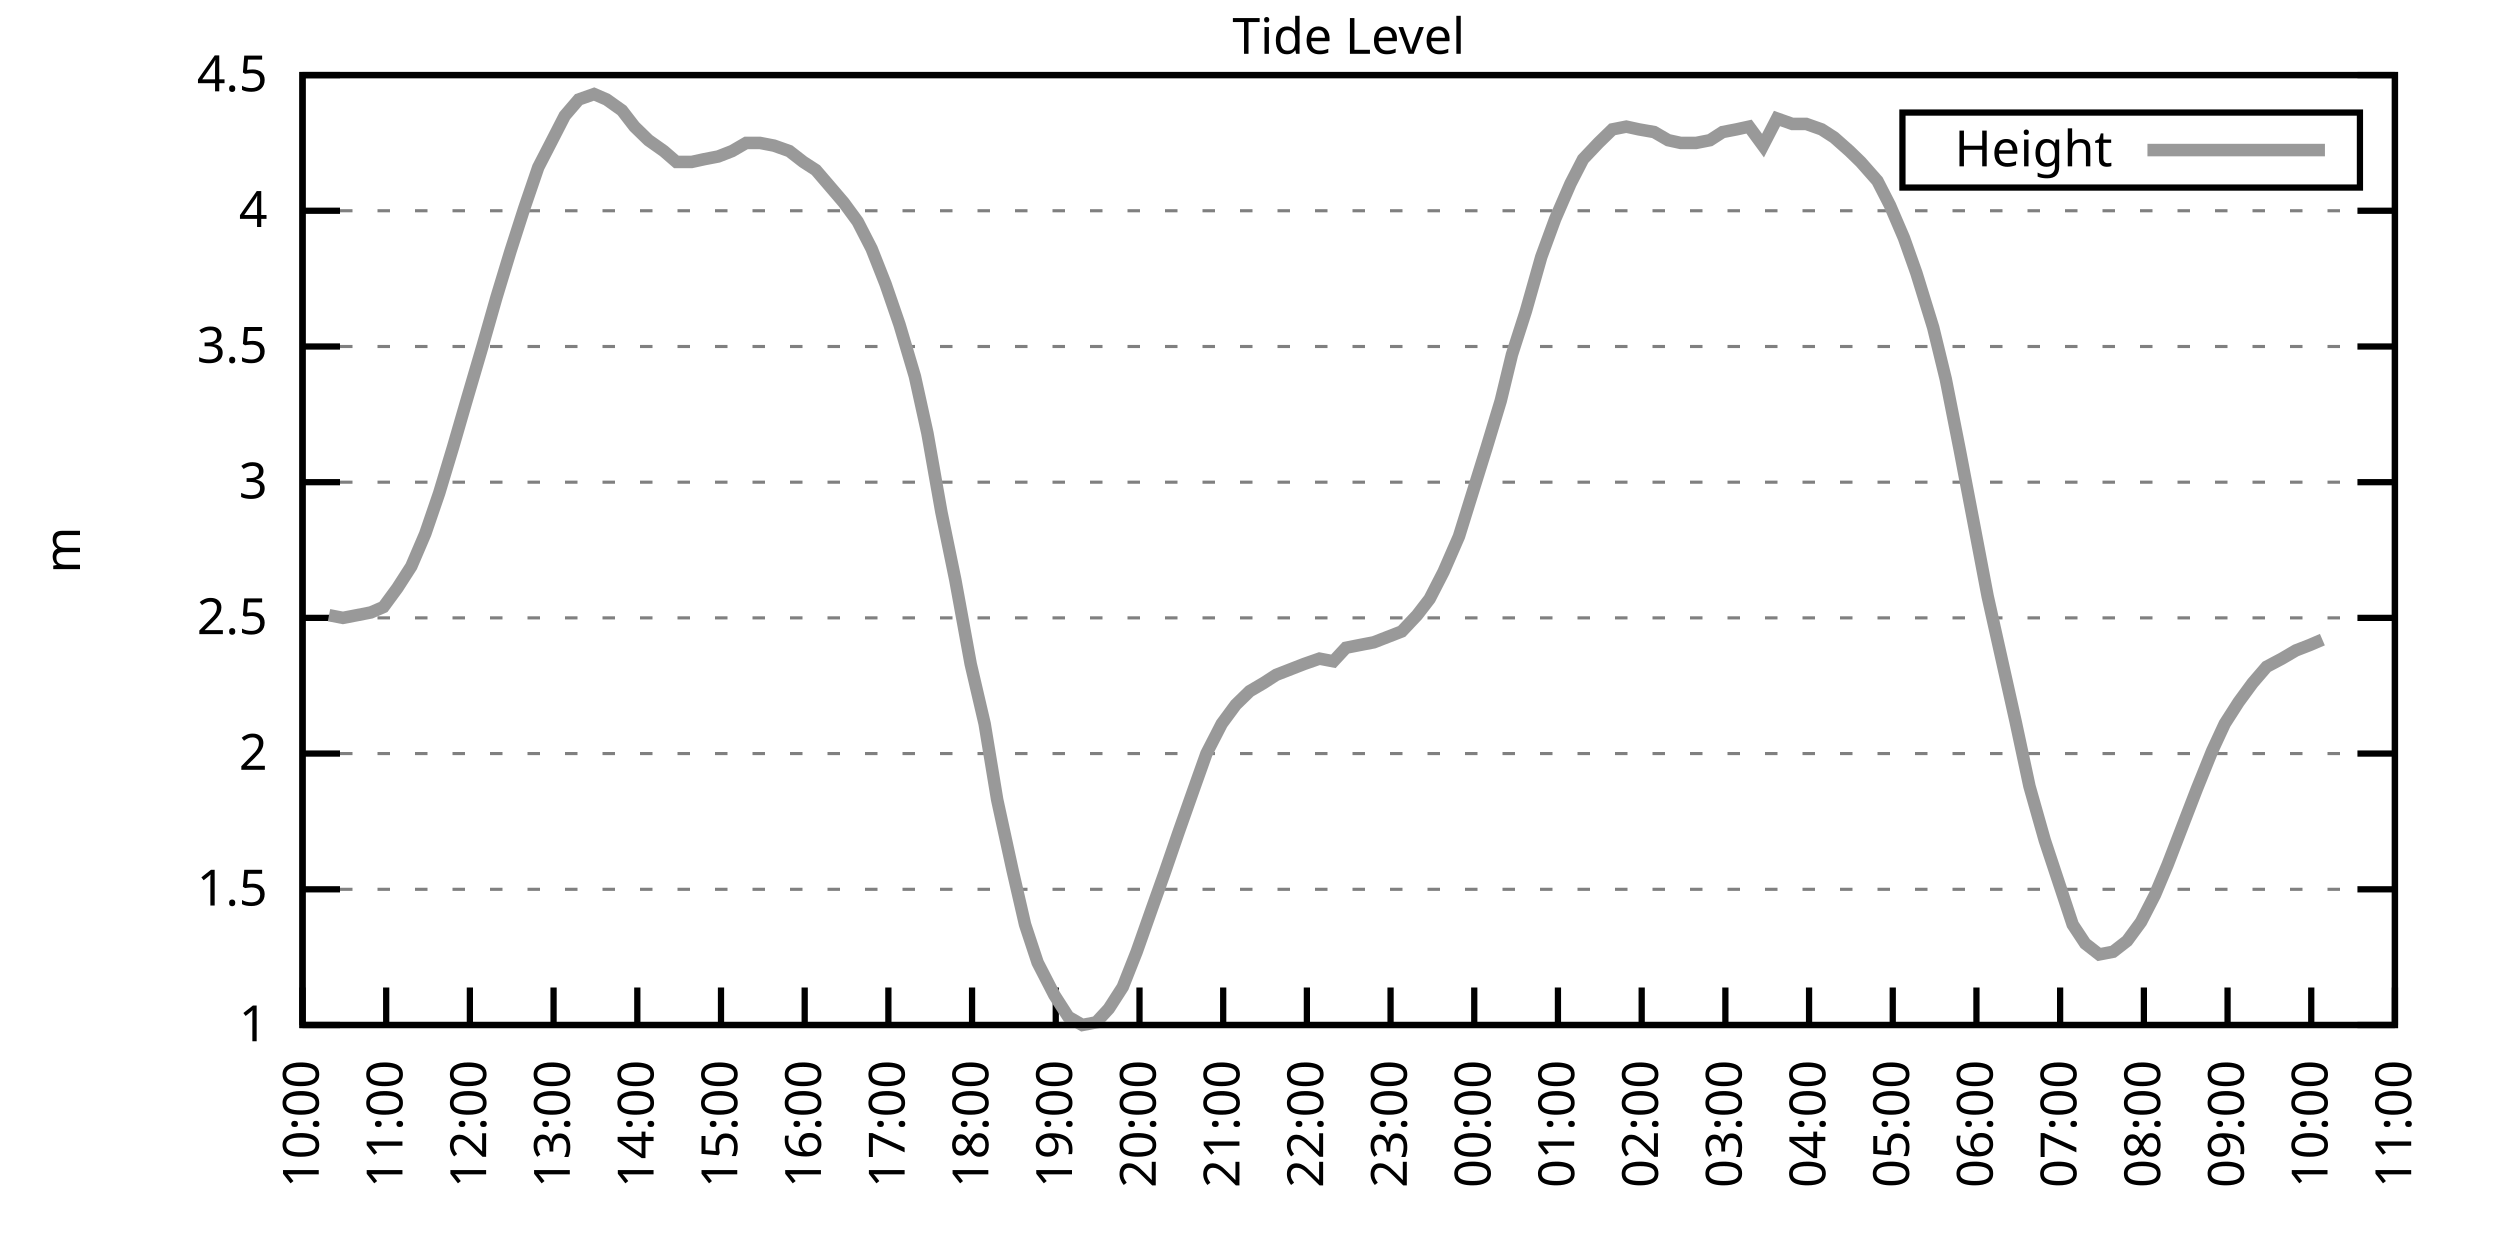
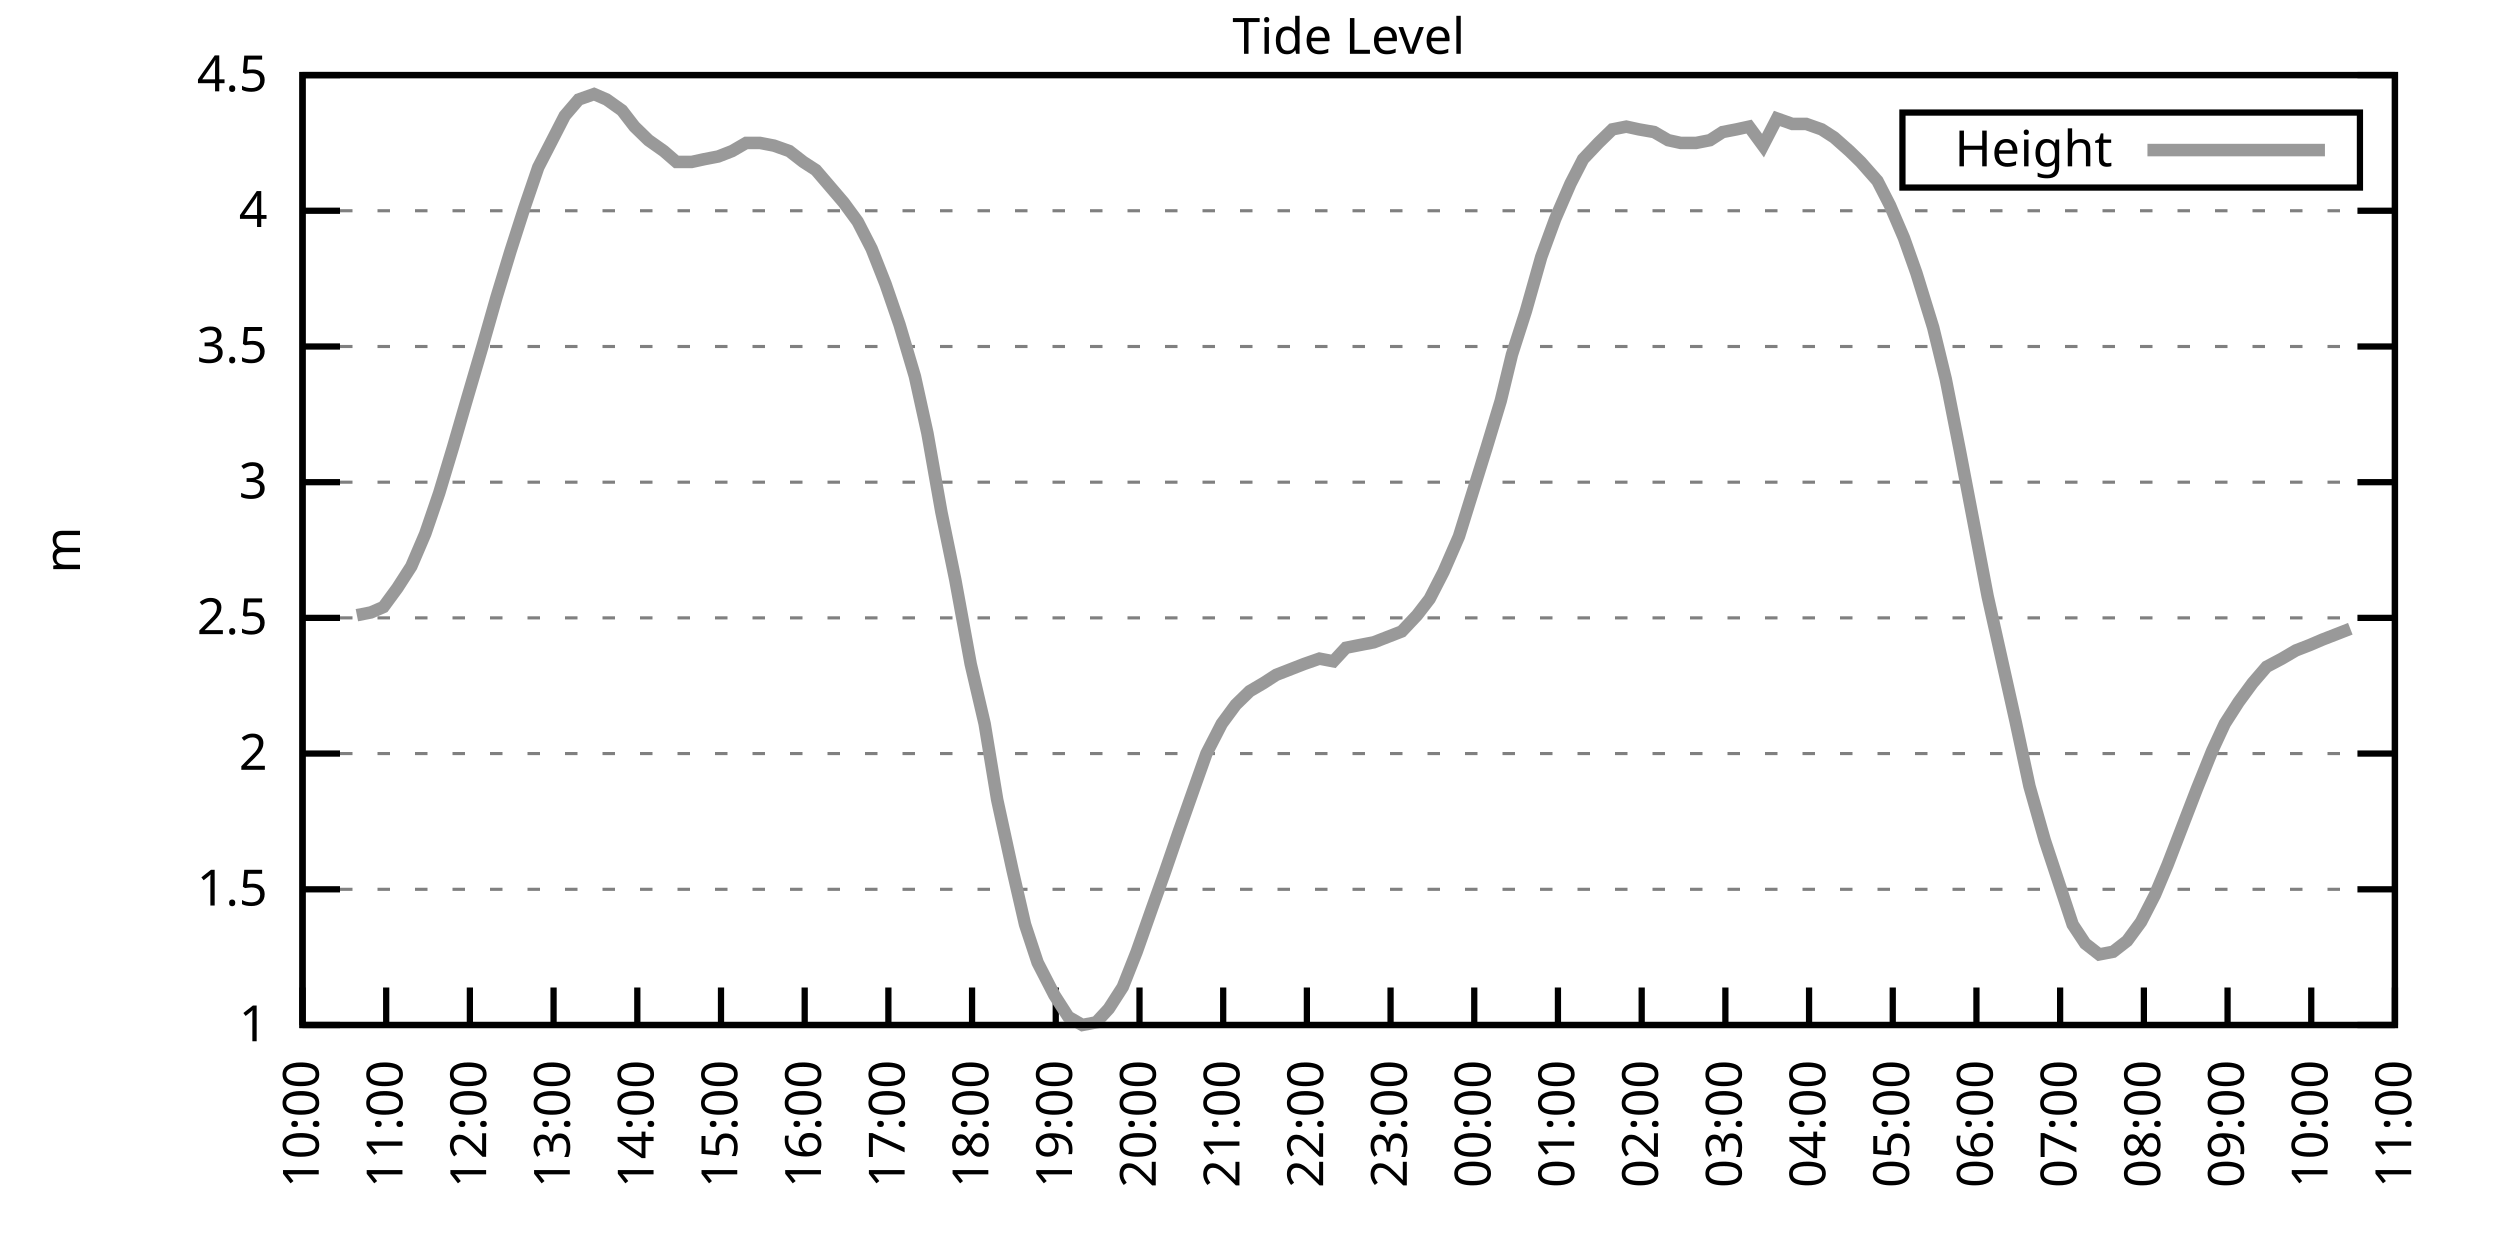
<svg xmlns="http://www.w3.org/2000/svg" xmlns:xlink="http://www.w3.org/1999/xlink" width="400" height="200" viewBox="0 0 400 200">
  <g id="gnuplot_canvas">
    <rect x="0" y="0" width="400" height="200" fill="none" />
    <defs>
      <circle id="gpDot" r="0.5" stroke-width="0.5" stroke="currentColor" />
      <path id="gpPt0" stroke-width="0.333" stroke="currentColor" d="M-1,0 h2 M0,-1 v2" />
      <path id="gpPt1" stroke-width="0.333" stroke="currentColor" d="M-1,-1 L1,1 M1,-1 L-1,1" />
      <path id="gpPt2" stroke-width="0.333" stroke="currentColor" d="M-1,0 L1,0 M0,-1 L0,1 M-1,-1 L1,1 M-1,1 L1,-1" />
      <rect id="gpPt3" stroke-width="0.333" stroke="currentColor" x="-1" y="-1" width="2" height="2" />
      <rect id="gpPt4" stroke-width="0.333" stroke="currentColor" fill="currentColor" x="-1" y="-1" width="2" height="2" />
      <circle id="gpPt5" stroke-width="0.333" stroke="currentColor" cx="0" cy="0" r="1" />
      <use xlink:href="#gpPt5" id="gpPt6" fill="currentColor" stroke="none" />
      <path id="gpPt7" stroke-width="0.333" stroke="currentColor" d="M0,-1.33 L-1.33,0.67 L1.33,0.67 z" />
      <use xlink:href="#gpPt7" id="gpPt8" fill="currentColor" stroke="none" />
      <use xlink:href="#gpPt7" id="gpPt9" stroke="currentColor" transform="rotate(180)" />
      <use xlink:href="#gpPt9" id="gpPt10" fill="currentColor" stroke="none" />
      <use xlink:href="#gpPt3" id="gpPt11" stroke="currentColor" transform="rotate(45)" />
      <use xlink:href="#gpPt11" id="gpPt12" fill="currentColor" stroke="none" />
      <path id="gpPt13" stroke-width="0.333" stroke="currentColor" d="M0,1.330 L1.265,0.411 L0.782,-1.067 L-0.782,-1.076 L-1.265,0.411 z" />
      <use xlink:href="#gpPt13" id="gpPt14" fill="currentColor" stroke="none" />
      <filter id="textbox" filterUnits="objectBoundingBox" x="0" y="0" height="1" width="1">
        <feFlood flood-color="white" flood-opacity="1" result="bgnd" />
        <feComposite in="SourceGraphic" in2="bgnd" operator="atop" />
      </filter>
      <filter id="greybox" filterUnits="objectBoundingBox" x="0" y="0" height="1" width="1">
        <feFlood flood-color="lightgrey" flood-opacity="1" result="grey" />
        <feComposite in="SourceGraphic" in2="grey" operator="atop" />
      </filter>
    </defs>
    <g fill="none" color="white" stroke="currentColor" stroke-width="1.00" stroke-linecap="butt" stroke-linejoin="miter">
</g>
    <g fill="none" color="black" stroke="currentColor" stroke-width="1.00" stroke-linecap="butt" stroke-linejoin="miter">
      <g stroke="none" shape-rendering="crispEdges">
        <polygon fill="rgb(255, 255, 255)" points="48.40,164.00 383.18,164.00 383.18,12.02 48.40,12.02 " />
      </g>
    </g>
    <g fill="none" color="black" stroke="currentColor" stroke-width="1.00" stroke-linecap="butt" stroke-linejoin="miter">
</g>
    <g fill="none" color="black" stroke="black" stroke-width="0.50" stroke-linecap="butt" stroke-linejoin="miter">
</g>
    <g fill="none" color="gray" stroke="currentColor" stroke-width="0.50" stroke-linecap="butt" stroke-linejoin="miter">
      <path stroke="gray" stroke-dasharray="2,4" class="gridline" d="M48.40,164.00 L383.19,164.00  " />
    </g>
    <g fill="none" color="gray" stroke="gray" stroke-width="1.00" stroke-linecap="butt" stroke-linejoin="miter">
</g>
    <g fill="none" color="black" stroke="currentColor" stroke-width="1.00" stroke-linecap="butt" stroke-linejoin="miter">
      <path stroke="black" d="M48.40,164.00 L54.40,164.00 M383.19,164.00 L377.19,164.00  " />
      <g transform="translate(42.80,166.60)" stroke="none" fill="black" font-family="Sans" font-size="8.00" text-anchor="end">
        <text>
          <tspan font-family="Sans"> 1</tspan>
        </text>
      </g>
    </g>
    <g fill="none" color="black" stroke="currentColor" stroke-width="1.00" stroke-linecap="butt" stroke-linejoin="miter">
</g>
    <g fill="none" color="black" stroke="black" stroke-width="0.50" stroke-linecap="butt" stroke-linejoin="miter">
</g>
    <g fill="none" color="gray" stroke="currentColor" stroke-width="0.50" stroke-linecap="butt" stroke-linejoin="miter">
      <path stroke="gray" stroke-dasharray="2,4" class="gridline" d="M48.40,142.29 L383.19,142.29  " />
    </g>
    <g fill="none" color="gray" stroke="gray" stroke-width="1.00" stroke-linecap="butt" stroke-linejoin="miter">
</g>
    <g fill="none" color="black" stroke="currentColor" stroke-width="1.00" stroke-linecap="butt" stroke-linejoin="miter">
      <path stroke="black" d="M48.40,142.29 L54.40,142.29 M383.19,142.29 L377.19,142.29  " />
      <g transform="translate(42.80,144.89)" stroke="none" fill="black" font-family="Sans" font-size="8.00" text-anchor="end">
        <text>
          <tspan font-family="Sans"> 1.5</tspan>
        </text>
      </g>
    </g>
    <g fill="none" color="black" stroke="currentColor" stroke-width="1.00" stroke-linecap="butt" stroke-linejoin="miter">
</g>
    <g fill="none" color="black" stroke="black" stroke-width="0.50" stroke-linecap="butt" stroke-linejoin="miter">
</g>
    <g fill="none" color="gray" stroke="currentColor" stroke-width="0.50" stroke-linecap="butt" stroke-linejoin="miter">
      <path stroke="gray" stroke-dasharray="2,4" class="gridline" d="M48.40,120.57 L383.19,120.57  " />
    </g>
    <g fill="none" color="gray" stroke="gray" stroke-width="1.00" stroke-linecap="butt" stroke-linejoin="miter">
</g>
    <g fill="none" color="black" stroke="currentColor" stroke-width="1.00" stroke-linecap="butt" stroke-linejoin="miter">
      <path stroke="black" d="M48.40,120.57 L54.40,120.57 M383.19,120.57 L377.19,120.57  " />
      <g transform="translate(42.80,123.17)" stroke="none" fill="black" font-family="Sans" font-size="8.00" text-anchor="end">
        <text>
          <tspan font-family="Sans"> 2</tspan>
        </text>
      </g>
    </g>
    <g fill="none" color="black" stroke="currentColor" stroke-width="1.00" stroke-linecap="butt" stroke-linejoin="miter">
</g>
    <g fill="none" color="black" stroke="black" stroke-width="0.50" stroke-linecap="butt" stroke-linejoin="miter">
</g>
    <g fill="none" color="gray" stroke="currentColor" stroke-width="0.50" stroke-linecap="butt" stroke-linejoin="miter">
      <path stroke="gray" stroke-dasharray="2,4" class="gridline" d="M48.40,98.86 L383.19,98.86  " />
    </g>
    <g fill="none" color="gray" stroke="gray" stroke-width="1.00" stroke-linecap="butt" stroke-linejoin="miter">
</g>
    <g fill="none" color="black" stroke="currentColor" stroke-width="1.00" stroke-linecap="butt" stroke-linejoin="miter">
      <path stroke="black" d="M48.40,98.86 L54.40,98.86 M383.19,98.86 L377.19,98.86  " />
      <g transform="translate(42.80,101.46)" stroke="none" fill="black" font-family="Sans" font-size="8.00" text-anchor="end">
        <text>
          <tspan font-family="Sans"> 2.5</tspan>
        </text>
      </g>
    </g>
    <g fill="none" color="black" stroke="currentColor" stroke-width="1.00" stroke-linecap="butt" stroke-linejoin="miter">
</g>
    <g fill="none" color="black" stroke="black" stroke-width="0.50" stroke-linecap="butt" stroke-linejoin="miter">
</g>
    <g fill="none" color="gray" stroke="currentColor" stroke-width="0.50" stroke-linecap="butt" stroke-linejoin="miter">
      <path stroke="gray" stroke-dasharray="2,4" class="gridline" d="M48.40,77.15 L383.19,77.15  " />
    </g>
    <g fill="none" color="gray" stroke="gray" stroke-width="1.00" stroke-linecap="butt" stroke-linejoin="miter">
</g>
    <g fill="none" color="black" stroke="currentColor" stroke-width="1.00" stroke-linecap="butt" stroke-linejoin="miter">
      <path stroke="black" d="M48.40,77.15 L54.40,77.15 M383.19,77.15 L377.19,77.15  " />
      <g transform="translate(42.80,79.75)" stroke="none" fill="black" font-family="Sans" font-size="8.00" text-anchor="end">
        <text>
          <tspan font-family="Sans"> 3</tspan>
        </text>
      </g>
    </g>
    <g fill="none" color="black" stroke="currentColor" stroke-width="1.00" stroke-linecap="butt" stroke-linejoin="miter">
</g>
    <g fill="none" color="black" stroke="black" stroke-width="0.50" stroke-linecap="butt" stroke-linejoin="miter">
</g>
    <g fill="none" color="gray" stroke="currentColor" stroke-width="0.50" stroke-linecap="butt" stroke-linejoin="miter">
      <path stroke="gray" stroke-dasharray="2,4" class="gridline" d="M48.40,55.44 L383.19,55.44  " />
    </g>
    <g fill="none" color="gray" stroke="gray" stroke-width="1.00" stroke-linecap="butt" stroke-linejoin="miter">
</g>
    <g fill="none" color="black" stroke="currentColor" stroke-width="1.00" stroke-linecap="butt" stroke-linejoin="miter">
      <path stroke="black" d="M48.40,55.44 L54.40,55.44 M383.19,55.44 L377.19,55.44  " />
      <g transform="translate(42.80,58.04)" stroke="none" fill="black" font-family="Sans" font-size="8.00" text-anchor="end">
        <text>
          <tspan font-family="Sans"> 3.5</tspan>
        </text>
      </g>
    </g>
    <g fill="none" color="black" stroke="currentColor" stroke-width="1.00" stroke-linecap="butt" stroke-linejoin="miter">
</g>
    <g fill="none" color="black" stroke="black" stroke-width="0.50" stroke-linecap="butt" stroke-linejoin="miter">
</g>
    <g fill="none" color="gray" stroke="currentColor" stroke-width="0.50" stroke-linecap="butt" stroke-linejoin="miter">
      <path stroke="gray" stroke-dasharray="2,4" class="gridline" d="M48.40,33.72 L383.19,33.72  " />
    </g>
    <g fill="none" color="gray" stroke="gray" stroke-width="1.00" stroke-linecap="butt" stroke-linejoin="miter">
</g>
    <g fill="none" color="black" stroke="currentColor" stroke-width="1.00" stroke-linecap="butt" stroke-linejoin="miter">
      <path stroke="black" d="M48.40,33.72 L54.40,33.72 M383.19,33.72 L377.19,33.72  " />
      <g transform="translate(42.80,36.32)" stroke="none" fill="black" font-family="Sans" font-size="8.00" text-anchor="end">
        <text>
          <tspan font-family="Sans"> 4</tspan>
        </text>
      </g>
    </g>
    <g fill="none" color="black" stroke="currentColor" stroke-width="1.00" stroke-linecap="butt" stroke-linejoin="miter">
</g>
    <g fill="none" color="black" stroke="black" stroke-width="0.50" stroke-linecap="butt" stroke-linejoin="miter">
</g>
    <g fill="none" color="gray" stroke="currentColor" stroke-width="0.50" stroke-linecap="butt" stroke-linejoin="miter">
      <path stroke="gray" stroke-dasharray="2,4" class="gridline" d="M48.40,12.01 L383.19,12.01  " />
    </g>
    <g fill="none" color="gray" stroke="gray" stroke-width="1.00" stroke-linecap="butt" stroke-linejoin="miter">
</g>
    <g fill="none" color="black" stroke="currentColor" stroke-width="1.00" stroke-linecap="butt" stroke-linejoin="miter">
      <path stroke="black" d="M48.40,12.01 L54.40,12.01 M383.19,12.01 L377.19,12.01  " />
      <g transform="translate(42.80,14.61)" stroke="none" fill="black" font-family="Sans" font-size="8.00" text-anchor="end">
        <text>
          <tspan font-family="Sans"> 4.5</tspan>
        </text>
      </g>
    </g>
    <g fill="none" color="black" stroke="currentColor" stroke-width="1.00" stroke-linecap="butt" stroke-linejoin="miter">
      <path stroke="black" d="M48.40,164.00 L48.40,158.00  " />
      <g transform="translate(51.00,169.60) rotate(270.00)" stroke="none" fill="black" font-family="Sans" font-size="8.00" text-anchor="end">
        <text>
          <tspan font-family="Sans">10:00</tspan>
        </text>
      </g>
    </g>
    <g fill="none" color="black" stroke="currentColor" stroke-width="1.00" stroke-linecap="butt" stroke-linejoin="miter">
      <path stroke="black" d="M61.79,164.00 L61.79,158.00  " />
      <g transform="translate(64.39,169.60) rotate(270.00)" stroke="none" fill="black" font-family="Sans" font-size="8.00" text-anchor="end">
        <text>
          <tspan font-family="Sans">11:00</tspan>
        </text>
      </g>
    </g>
    <g fill="none" color="black" stroke="currentColor" stroke-width="1.00" stroke-linecap="butt" stroke-linejoin="miter">
      <path stroke="black" d="M75.18,164.00 L75.18,158.00  " />
      <g transform="translate(77.78,169.60) rotate(270.00)" stroke="none" fill="black" font-family="Sans" font-size="8.00" text-anchor="end">
        <text>
          <tspan font-family="Sans">12:00</tspan>
        </text>
      </g>
    </g>
    <g fill="none" color="black" stroke="currentColor" stroke-width="1.00" stroke-linecap="butt" stroke-linejoin="miter">
      <path stroke="black" d="M88.57,164.00 L88.57,158.00  " />
      <g transform="translate(91.17,169.60) rotate(270.00)" stroke="none" fill="black" font-family="Sans" font-size="8.00" text-anchor="end">
        <text>
          <tspan font-family="Sans">13:00</tspan>
        </text>
      </g>
    </g>
    <g fill="none" color="black" stroke="currentColor" stroke-width="1.00" stroke-linecap="butt" stroke-linejoin="miter">
      <path stroke="black" d="M101.97,164.00 L101.97,158.00  " />
      <g transform="translate(104.57,169.60) rotate(270.00)" stroke="none" fill="black" font-family="Sans" font-size="8.00" text-anchor="end">
        <text>
          <tspan font-family="Sans">14:00</tspan>
        </text>
      </g>
    </g>
    <g fill="none" color="black" stroke="currentColor" stroke-width="1.00" stroke-linecap="butt" stroke-linejoin="miter">
      <path stroke="black" d="M115.36,164.00 L115.36,158.00  " />
      <g transform="translate(117.96,169.60) rotate(270.00)" stroke="none" fill="black" font-family="Sans" font-size="8.00" text-anchor="end">
        <text>
          <tspan font-family="Sans">15:00</tspan>
        </text>
      </g>
    </g>
    <g fill="none" color="black" stroke="currentColor" stroke-width="1.00" stroke-linecap="butt" stroke-linejoin="miter">
      <path stroke="black" d="M128.75,164.00 L128.75,158.00  " />
      <g transform="translate(131.35,169.60) rotate(270.00)" stroke="none" fill="black" font-family="Sans" font-size="8.00" text-anchor="end">
        <text>
          <tspan font-family="Sans">16:00</tspan>
        </text>
      </g>
    </g>
    <g fill="none" color="black" stroke="currentColor" stroke-width="1.00" stroke-linecap="butt" stroke-linejoin="miter">
      <path stroke="black" d="M142.14,164.00 L142.14,158.00  " />
      <g transform="translate(144.74,169.60) rotate(270.00)" stroke="none" fill="black" font-family="Sans" font-size="8.00" text-anchor="end">
        <text>
          <tspan font-family="Sans">17:00</tspan>
        </text>
      </g>
    </g>
    <g fill="none" color="black" stroke="currentColor" stroke-width="1.00" stroke-linecap="butt" stroke-linejoin="miter">
      <path stroke="black" d="M155.53,164.00 L155.53,158.00  " />
      <g transform="translate(158.13,169.60) rotate(270.00)" stroke="none" fill="black" font-family="Sans" font-size="8.00" text-anchor="end">
        <text>
          <tspan font-family="Sans">18:00</tspan>
        </text>
      </g>
    </g>
    <g fill="none" color="black" stroke="currentColor" stroke-width="1.00" stroke-linecap="butt" stroke-linejoin="miter">
      <path stroke="black" d="M168.92,164.00 L168.92,158.00  " />
      <g transform="translate(171.52,169.60) rotate(270.00)" stroke="none" fill="black" font-family="Sans" font-size="8.00" text-anchor="end">
        <text>
          <tspan font-family="Sans">19:00</tspan>
        </text>
      </g>
    </g>
    <g fill="none" color="black" stroke="currentColor" stroke-width="1.00" stroke-linecap="butt" stroke-linejoin="miter">
      <path stroke="black" d="M182.32,164.00 L182.32,158.00  " />
      <g transform="translate(184.92,169.60) rotate(270.00)" stroke="none" fill="black" font-family="Sans" font-size="8.00" text-anchor="end">
        <text>
          <tspan font-family="Sans">20:00</tspan>
        </text>
      </g>
    </g>
    <g fill="none" color="black" stroke="currentColor" stroke-width="1.00" stroke-linecap="butt" stroke-linejoin="miter">
      <path stroke="black" d="M195.71,164.00 L195.71,158.00  " />
      <g transform="translate(198.31,169.60) rotate(270.00)" stroke="none" fill="black" font-family="Sans" font-size="8.00" text-anchor="end">
        <text>
          <tspan font-family="Sans">21:00</tspan>
        </text>
      </g>
    </g>
    <g fill="none" color="black" stroke="currentColor" stroke-width="1.00" stroke-linecap="butt" stroke-linejoin="miter">
      <path stroke="black" d="M209.10,164.00 L209.10,158.00  " />
      <g transform="translate(211.70,169.60) rotate(270.00)" stroke="none" fill="black" font-family="Sans" font-size="8.00" text-anchor="end">
        <text>
          <tspan font-family="Sans">22:00</tspan>
        </text>
      </g>
    </g>
    <g fill="none" color="black" stroke="currentColor" stroke-width="1.00" stroke-linecap="butt" stroke-linejoin="miter">
      <path stroke="black" d="M222.49,164.00 L222.49,158.00  " />
      <g transform="translate(225.09,169.60) rotate(270.00)" stroke="none" fill="black" font-family="Sans" font-size="8.00" text-anchor="end">
        <text>
          <tspan font-family="Sans">23:00</tspan>
        </text>
      </g>
    </g>
    <g fill="none" color="black" stroke="currentColor" stroke-width="1.00" stroke-linecap="butt" stroke-linejoin="miter">
      <path stroke="black" d="M235.88,164.00 L235.88,158.00  " />
      <g transform="translate(238.48,169.60) rotate(270.00)" stroke="none" fill="black" font-family="Sans" font-size="8.00" text-anchor="end">
        <text>
          <tspan font-family="Sans">00:00</tspan>
        </text>
      </g>
    </g>
    <g fill="none" color="black" stroke="currentColor" stroke-width="1.00" stroke-linecap="butt" stroke-linejoin="miter">
      <path stroke="black" d="M249.27,164.00 L249.27,158.00  " />
      <g transform="translate(251.87,169.60) rotate(270.00)" stroke="none" fill="black" font-family="Sans" font-size="8.00" text-anchor="end">
        <text>
          <tspan font-family="Sans">01:00</tspan>
        </text>
      </g>
    </g>
    <g fill="none" color="black" stroke="currentColor" stroke-width="1.00" stroke-linecap="butt" stroke-linejoin="miter">
      <path stroke="black" d="M262.67,164.00 L262.67,158.00  " />
      <g transform="translate(265.27,169.60) rotate(270.00)" stroke="none" fill="black" font-family="Sans" font-size="8.00" text-anchor="end">
        <text>
          <tspan font-family="Sans">02:00</tspan>
        </text>
      </g>
    </g>
    <g fill="none" color="black" stroke="currentColor" stroke-width="1.00" stroke-linecap="butt" stroke-linejoin="miter">
      <path stroke="black" d="M276.06,164.00 L276.06,158.00  " />
      <g transform="translate(278.66,169.60) rotate(270.00)" stroke="none" fill="black" font-family="Sans" font-size="8.00" text-anchor="end">
        <text>
          <tspan font-family="Sans">03:00</tspan>
        </text>
      </g>
    </g>
    <g fill="none" color="black" stroke="currentColor" stroke-width="1.00" stroke-linecap="butt" stroke-linejoin="miter">
      <path stroke="black" d="M289.45,164.00 L289.45,158.00  " />
      <g transform="translate(292.05,169.60) rotate(270.00)" stroke="none" fill="black" font-family="Sans" font-size="8.00" text-anchor="end">
        <text>
          <tspan font-family="Sans">04:00</tspan>
        </text>
      </g>
    </g>
    <g fill="none" color="black" stroke="currentColor" stroke-width="1.00" stroke-linecap="butt" stroke-linejoin="miter">
      <path stroke="black" d="M302.84,164.00 L302.84,158.00  " />
      <g transform="translate(305.44,169.60) rotate(270.00)" stroke="none" fill="black" font-family="Sans" font-size="8.00" text-anchor="end">
        <text>
          <tspan font-family="Sans">05:00</tspan>
        </text>
      </g>
    </g>
    <g fill="none" color="black" stroke="currentColor" stroke-width="1.00" stroke-linecap="butt" stroke-linejoin="miter">
      <path stroke="black" d="M316.23,164.00 L316.23,158.00  " />
      <g transform="translate(318.83,169.60) rotate(270.00)" stroke="none" fill="black" font-family="Sans" font-size="8.00" text-anchor="end">
        <text>
          <tspan font-family="Sans">06:00</tspan>
        </text>
      </g>
    </g>
    <g fill="none" color="black" stroke="currentColor" stroke-width="1.00" stroke-linecap="butt" stroke-linejoin="miter">
      <path stroke="black" d="M329.62,164.00 L329.62,158.00  " />
      <g transform="translate(332.22,169.60) rotate(270.00)" stroke="none" fill="black" font-family="Sans" font-size="8.00" text-anchor="end">
        <text>
          <tspan font-family="Sans">07:00</tspan>
        </text>
      </g>
    </g>
    <g fill="none" color="black" stroke="currentColor" stroke-width="1.00" stroke-linecap="butt" stroke-linejoin="miter">
      <path stroke="black" d="M343.02,164.00 L343.02,158.00  " />
      <g transform="translate(345.62,169.60) rotate(270.00)" stroke="none" fill="black" font-family="Sans" font-size="8.00" text-anchor="end">
        <text>
          <tspan font-family="Sans">08:00</tspan>
        </text>
      </g>
    </g>
    <g fill="none" color="black" stroke="currentColor" stroke-width="1.00" stroke-linecap="butt" stroke-linejoin="miter">
      <path stroke="black" d="M356.41,164.00 L356.41,158.00  " />
      <g transform="translate(359.01,169.60) rotate(270.00)" stroke="none" fill="black" font-family="Sans" font-size="8.00" text-anchor="end">
        <text>
          <tspan font-family="Sans">09:00</tspan>
        </text>
      </g>
    </g>
    <g fill="none" color="black" stroke="currentColor" stroke-width="1.00" stroke-linecap="butt" stroke-linejoin="miter">
      <path stroke="black" d="M369.80,164.00 L369.80,158.00  " />
      <g transform="translate(372.40,169.60) rotate(270.00)" stroke="none" fill="black" font-family="Sans" font-size="8.00" text-anchor="end">
        <text>
          <tspan font-family="Sans">10:00</tspan>
        </text>
      </g>
    </g>
    <g fill="none" color="black" stroke="currentColor" stroke-width="1.00" stroke-linecap="butt" stroke-linejoin="miter">
      <path stroke="black" d="M383.19,164.00 L383.19,158.00  " />
      <g transform="translate(385.79,169.60) rotate(270.00)" stroke="none" fill="black" font-family="Sans" font-size="8.00" text-anchor="end">
        <text>
          <tspan font-family="Sans">11:00</tspan>
        </text>
      </g>
    </g>
    <g fill="none" color="black" stroke="currentColor" stroke-width="1.00" stroke-linecap="butt" stroke-linejoin="miter">
</g>
    <g fill="none" color="black" stroke="currentColor" stroke-width="1.00" stroke-linecap="butt" stroke-linejoin="miter">
      <path stroke="black" d="M48.40,12.01 L48.40,164.00 L383.19,164.00 L383.19,12.01 L48.40,12.01 Z  " />
    </g>
    <g fill="none" color="black" stroke="currentColor" stroke-width="1.00" stroke-linecap="butt" stroke-linejoin="miter">
</g>
    <g fill="none" color="black" stroke="currentColor" stroke-width="1.00" stroke-linecap="butt" stroke-linejoin="miter">
      <path stroke="black" d="M304.39,30.01 L304.39,18.01 L377.59,18.01 L377.59,30.01 L304.39,30.01 Z  " />
    </g>
    <g id="Tide_level_plot_1">
      <g fill="none" color="white" stroke="black" stroke-width="2.00" stroke-linecap="butt" stroke-linejoin="miter">
</g>
      <g fill="none" color="black" stroke="currentColor" stroke-width="2.00" stroke-linecap="butt" stroke-linejoin="miter">
        <g transform="translate(337.99,26.61)" stroke="none" fill="black" font-family="Sans" font-size="8.00" text-anchor="end">
          <text>
            <tspan font-family="Sans">Height</tspan>
          </text>
        </g>
      </g>
      <g fill="none" color="black" stroke="currentColor" stroke-width="2.00" stroke-linecap="butt" stroke-linejoin="miter">
-         <path stroke="rgb(153, 153, 153)" d="M343.59,24.01 L371.99,24.01 M52.64,98.43 L54.87,98.86 L57.10,98.43 L59.34,97.99 L61.35,97.12 L63.58,94.08   L65.81,90.61 L68.04,85.40 L70.27,78.89 L72.50,71.50 L74.51,64.56 L77.19,55.44 L79.42,47.62 L81.66,40.24   L83.89,33.29 L86.12,26.77 L88.13,22.87 L90.36,18.52 L92.59,15.92 L95.05,15.05 L97.06,15.92 L99.51,17.66   L101.52,20.26 L103.75,22.43 L106.21,24.17 L108.22,25.91 L110.67,25.91 L112.68,25.47 L114.91,25.04 L117.14,24.17   L119.38,22.87 L121.61,22.87 L123.84,23.30 L126.29,24.17 L128.53,25.91 L130.54,27.21 L132.77,29.81 L135.00,32.42   L137.23,35.46 L139.46,39.80 L141.69,45.45 L143.93,51.96 L146.38,60.21 L148.39,69.33 L150.62,81.93 L152.85,92.78   L155.31,106.24 L157.54,115.80 L159.55,127.96 L162.01,139.25 L164.01,147.93 L166.02,154.01 L168.70,159.22 L170.93,162.70   L173.17,164.00 L175.40,163.57 L177.41,161.39 L179.64,157.92 L181.87,152.28 L184.32,145.33 L186.33,139.68 L188.57,133.17   L191.02,126.22 L193.03,120.57 L195.48,115.80 L197.72,112.76 L199.95,110.59 L202.18,109.28 L204.19,107.98 L206.42,107.11   L208.65,106.24 L211.11,105.38 L213.34,105.81 L215.35,103.64 L217.58,103.20 L219.81,102.77 L222.04,101.90 L224.28,101.03   L226.73,98.43 L228.74,95.82 L230.97,91.48 L233.43,85.83 L237.89,71.50 L240.12,64.12 L241.91,56.74 L244.14,49.79   L246.60,41.11 L248.83,35.03 L251.28,29.38 L253.29,25.47 L255.75,22.87 L257.98,20.70 L260.21,20.26 L262.22,20.70   L264.67,21.13 L266.91,22.43 L268.92,22.87 L271.37,22.87 L273.60,22.43 L275.61,21.13 L277.84,20.70 L279.85,20.26   L282.08,23.30 L284.32,18.96 L286.77,19.83 L289.00,19.83 L291.46,20.70 L293.47,22.00 L295.92,24.17 L297.71,25.91   L300.39,28.95 L302.39,32.85 L304.63,38.07 L306.63,43.71 L309.31,52.40 L311.32,60.65 L313.55,71.94 L315.79,83.66   L318.02,95.39 L320.25,105.38 L322.48,115.36 L324.71,125.79 L327.17,134.47 L331.63,147.93 L333.64,150.97 L335.87,152.71   L338.10,152.28 L340.34,150.54 L342.57,147.50 L344.80,143.16 L346.81,138.38 L349.49,131.43 L351.50,126.22 L353.95,120.14   L355.96,115.80 L358.19,112.32 L360.42,109.28 L362.66,106.68 L365.11,105.38 L367.34,104.07 L369.58,103.20 L371.58,102.34    " />
+         <path stroke="rgb(153, 153, 153)" d="M343.59,24.01 L371.99,24.01 M57.10,98.43 L59.34,97.99 L61.35,97.12 L63.58,94.08 L65.81,90.61 L68.04,85.40   L70.27,78.89 L72.50,71.50 L74.51,64.56 L77.19,55.44 L79.42,47.62 L81.66,40.24 L83.89,33.29 L86.12,26.77   L88.13,22.87 L90.36,18.52 L92.59,15.92 L95.05,15.05 L97.06,15.92 L99.51,17.66 L101.52,20.26 L103.75,22.43   L106.21,24.17 L108.22,25.91 L110.67,25.91 L112.68,25.47 L114.91,25.04 L117.14,24.17 L119.38,22.87 L121.61,22.87   L123.84,23.30 L126.29,24.17 L128.53,25.91 L130.54,27.21 L132.77,29.81 L135.00,32.42 L137.23,35.46 L139.46,39.80   L141.69,45.45 L143.93,51.96 L146.38,60.21 L148.39,69.33 L150.62,81.93 L152.85,92.78 L155.31,106.24 L157.54,115.80   L159.55,127.96 L162.01,139.25 L164.01,147.93 L166.02,154.01 L168.70,159.22 L170.93,162.70 L173.17,164.00 L175.40,163.57   L177.41,161.39 L179.64,157.92 L181.87,152.28 L184.32,145.33 L186.33,139.68 L188.57,133.17 L191.02,126.22 L193.03,120.57   L195.48,115.80 L197.72,112.76 L199.95,110.59 L202.18,109.28 L204.19,107.98 L206.42,107.11 L208.65,106.24 L211.11,105.38   L213.34,105.81 L215.35,103.64 L217.58,103.20 L219.81,102.77 L222.04,101.90 L224.28,101.03 L226.73,98.43 L228.74,95.82   L230.97,91.48 L233.43,85.83 L237.89,71.50 L240.12,64.12 L241.91,56.74 L244.14,49.79 L246.60,41.11 L248.83,35.03   L251.28,29.38 L253.29,25.47 L255.75,22.87 L257.98,20.70 L260.21,20.26 L262.22,20.70 L264.67,21.13 L266.91,22.43   L268.92,22.87 L271.37,22.87 L273.60,22.43 L275.61,21.13 L277.84,20.70 L279.85,20.26 L282.08,23.30 L284.32,18.96   L286.77,19.83 L289.00,19.83 L291.46,20.70 L293.47,22.00 L295.92,24.17 L297.71,25.91 L300.39,28.95 L302.39,32.85   L304.63,38.07 L306.63,43.71 L309.31,52.40 L311.32,60.65 L313.55,71.94 L315.79,83.66 L318.02,95.39 L320.25,105.38   L322.48,115.36 L324.71,125.79 L327.17,134.47 L331.63,147.93 L333.64,150.97 L335.87,152.71 L338.10,152.28 L340.34,150.54   L342.57,147.50 L344.80,143.16 L346.81,138.38 L349.49,131.43 L351.50,126.22 L353.95,120.14 L355.96,115.80 L358.19,112.32   L360.42,109.28 L362.66,106.68 L365.11,105.38 L367.34,104.07 L369.58,103.20 L371.58,102.34 L373.82,101.47 L376.05,100.60    " />
      </g>
    </g>
    <g fill="none" color="black" stroke="currentColor" stroke-width="2.00" stroke-linecap="butt" stroke-linejoin="miter">
</g>
    <g fill="none" color="black" stroke="black" stroke-width="1.00" stroke-linecap="butt" stroke-linejoin="miter">
</g>
    <g fill="none" color="black" stroke="currentColor" stroke-width="1.00" stroke-linecap="butt" stroke-linejoin="miter">
      <path stroke="black" d="M48.40,12.01 L48.40,164.00 L383.19,164.00 L383.19,12.01 L48.40,12.01 Z  " />
      <g transform="translate(12.80,88.01) rotate(270.00)" stroke="none" fill="black" font-family="Sans" font-size="8.00" text-anchor="middle">
        <text>
          <tspan font-family="Sans">m</tspan>
        </text>
      </g>
    </g>
    <g fill="none" color="black" stroke="currentColor" stroke-width="1.00" stroke-linecap="butt" stroke-linejoin="miter">
</g>
    <g fill="none" color="black" stroke="currentColor" stroke-width="1.00" stroke-linecap="butt" stroke-linejoin="miter">
      <g transform="translate(215.79,8.61)" stroke="none" fill="black" font-family="Sans" font-size="8.00" text-anchor="middle">
        <text>
          <tspan font-family="Sans">Tide Level</tspan>
        </text>
      </g>
    </g>
    <g fill="none" color="black" stroke="currentColor" stroke-width="1.00" stroke-linecap="butt" stroke-linejoin="miter">
</g>
  </g>
</svg>
